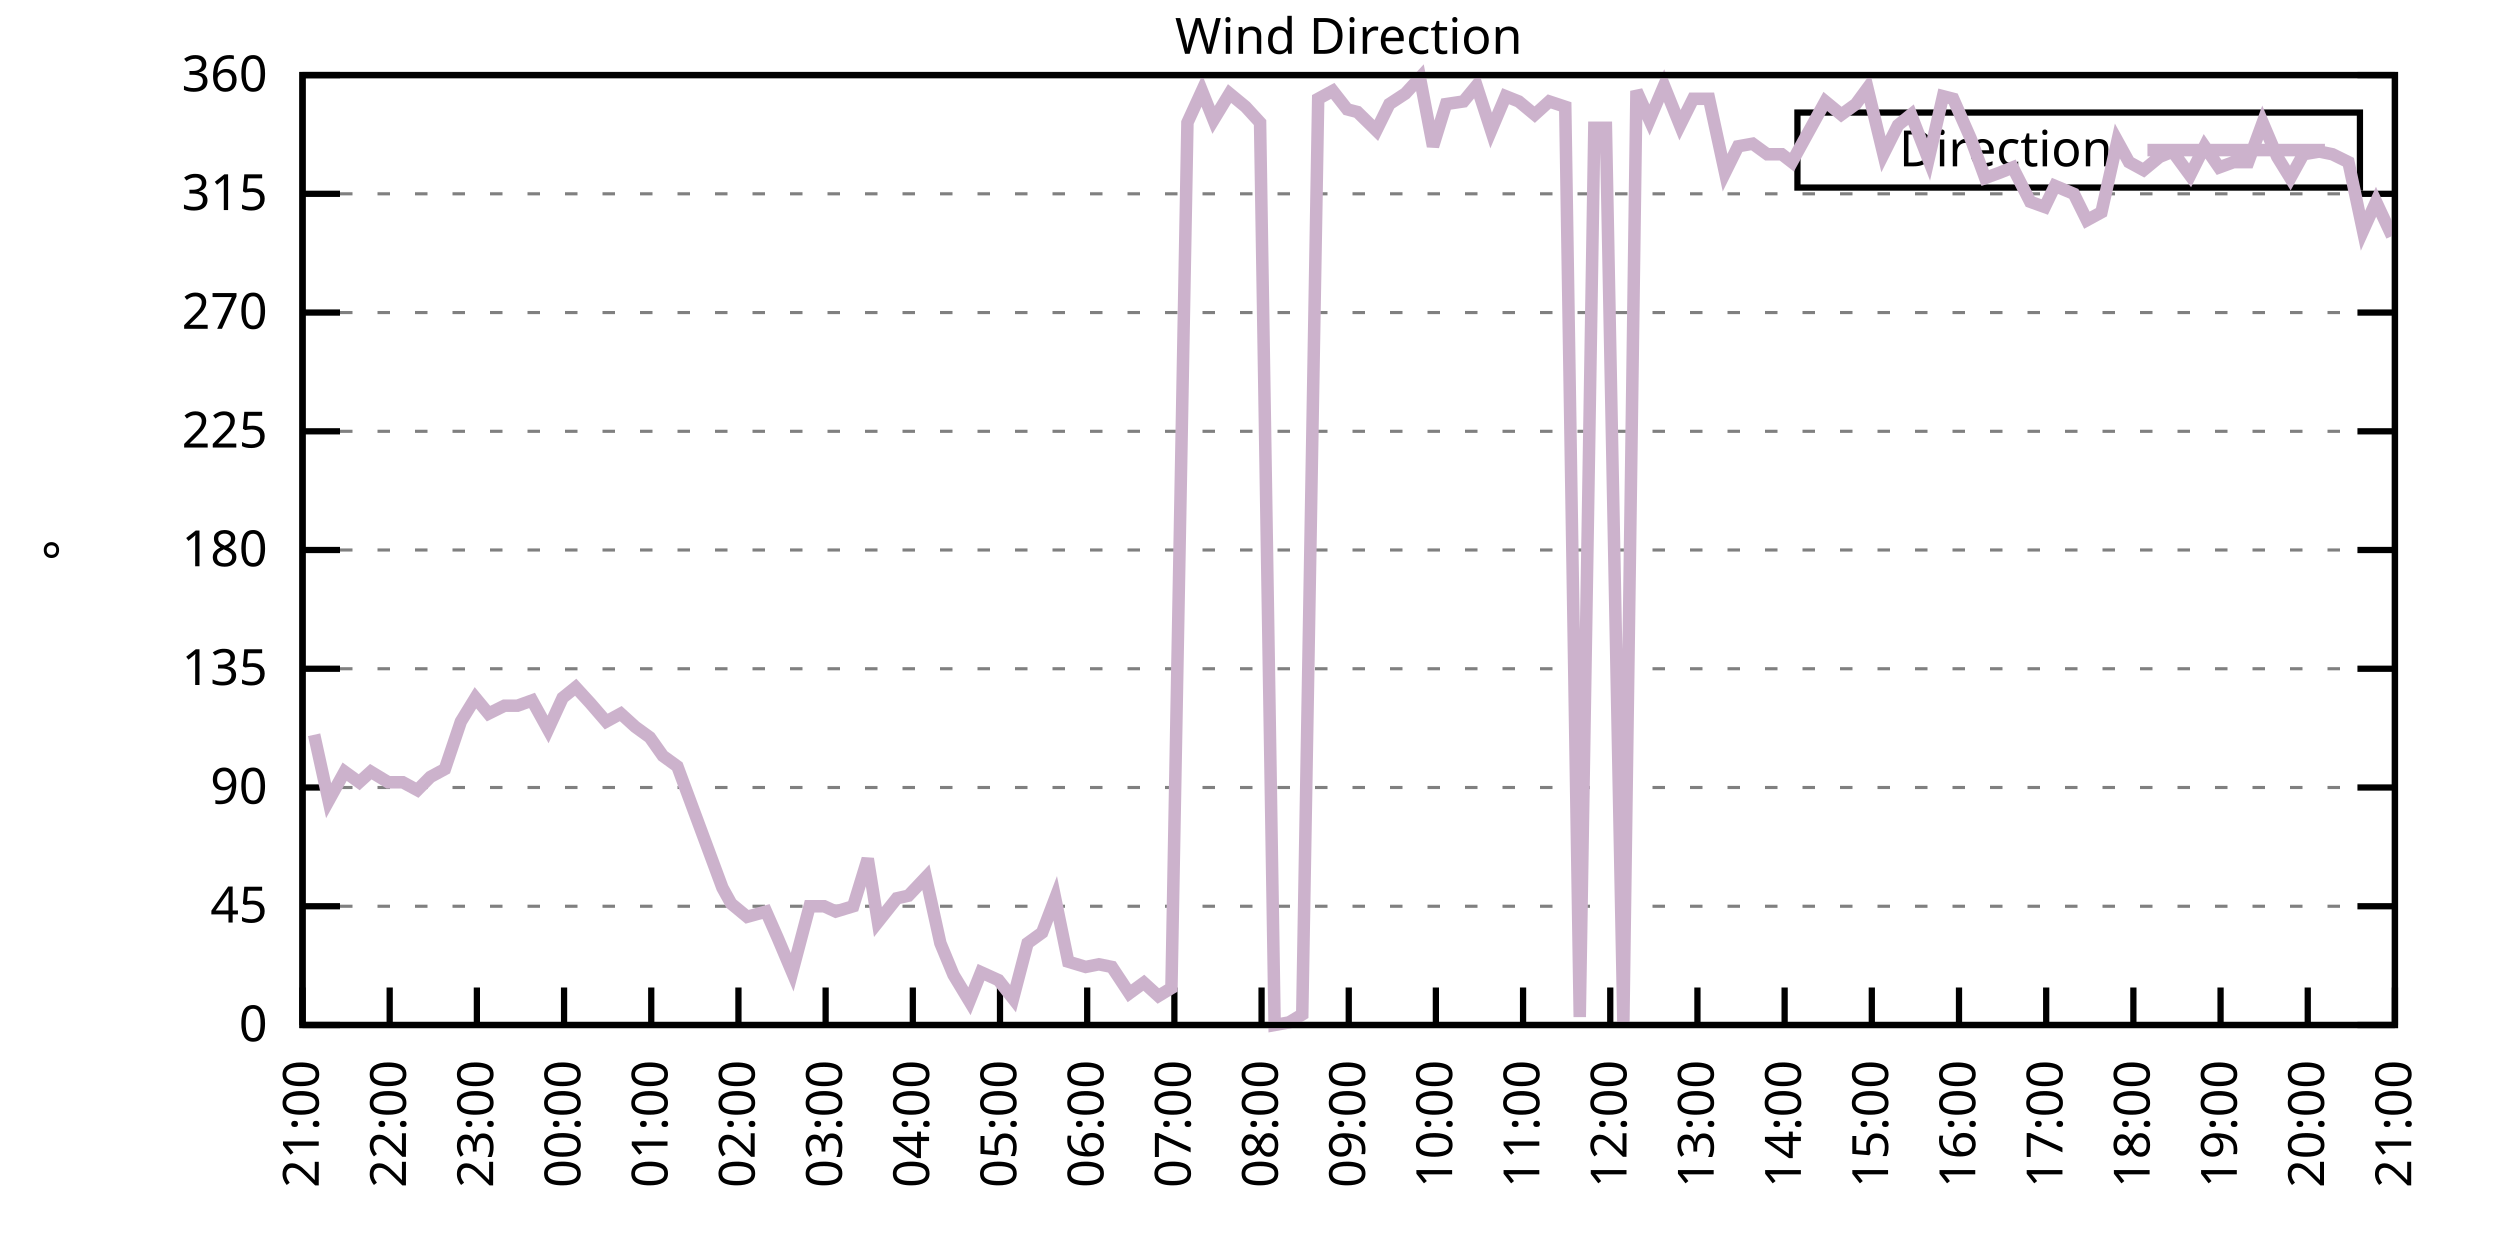
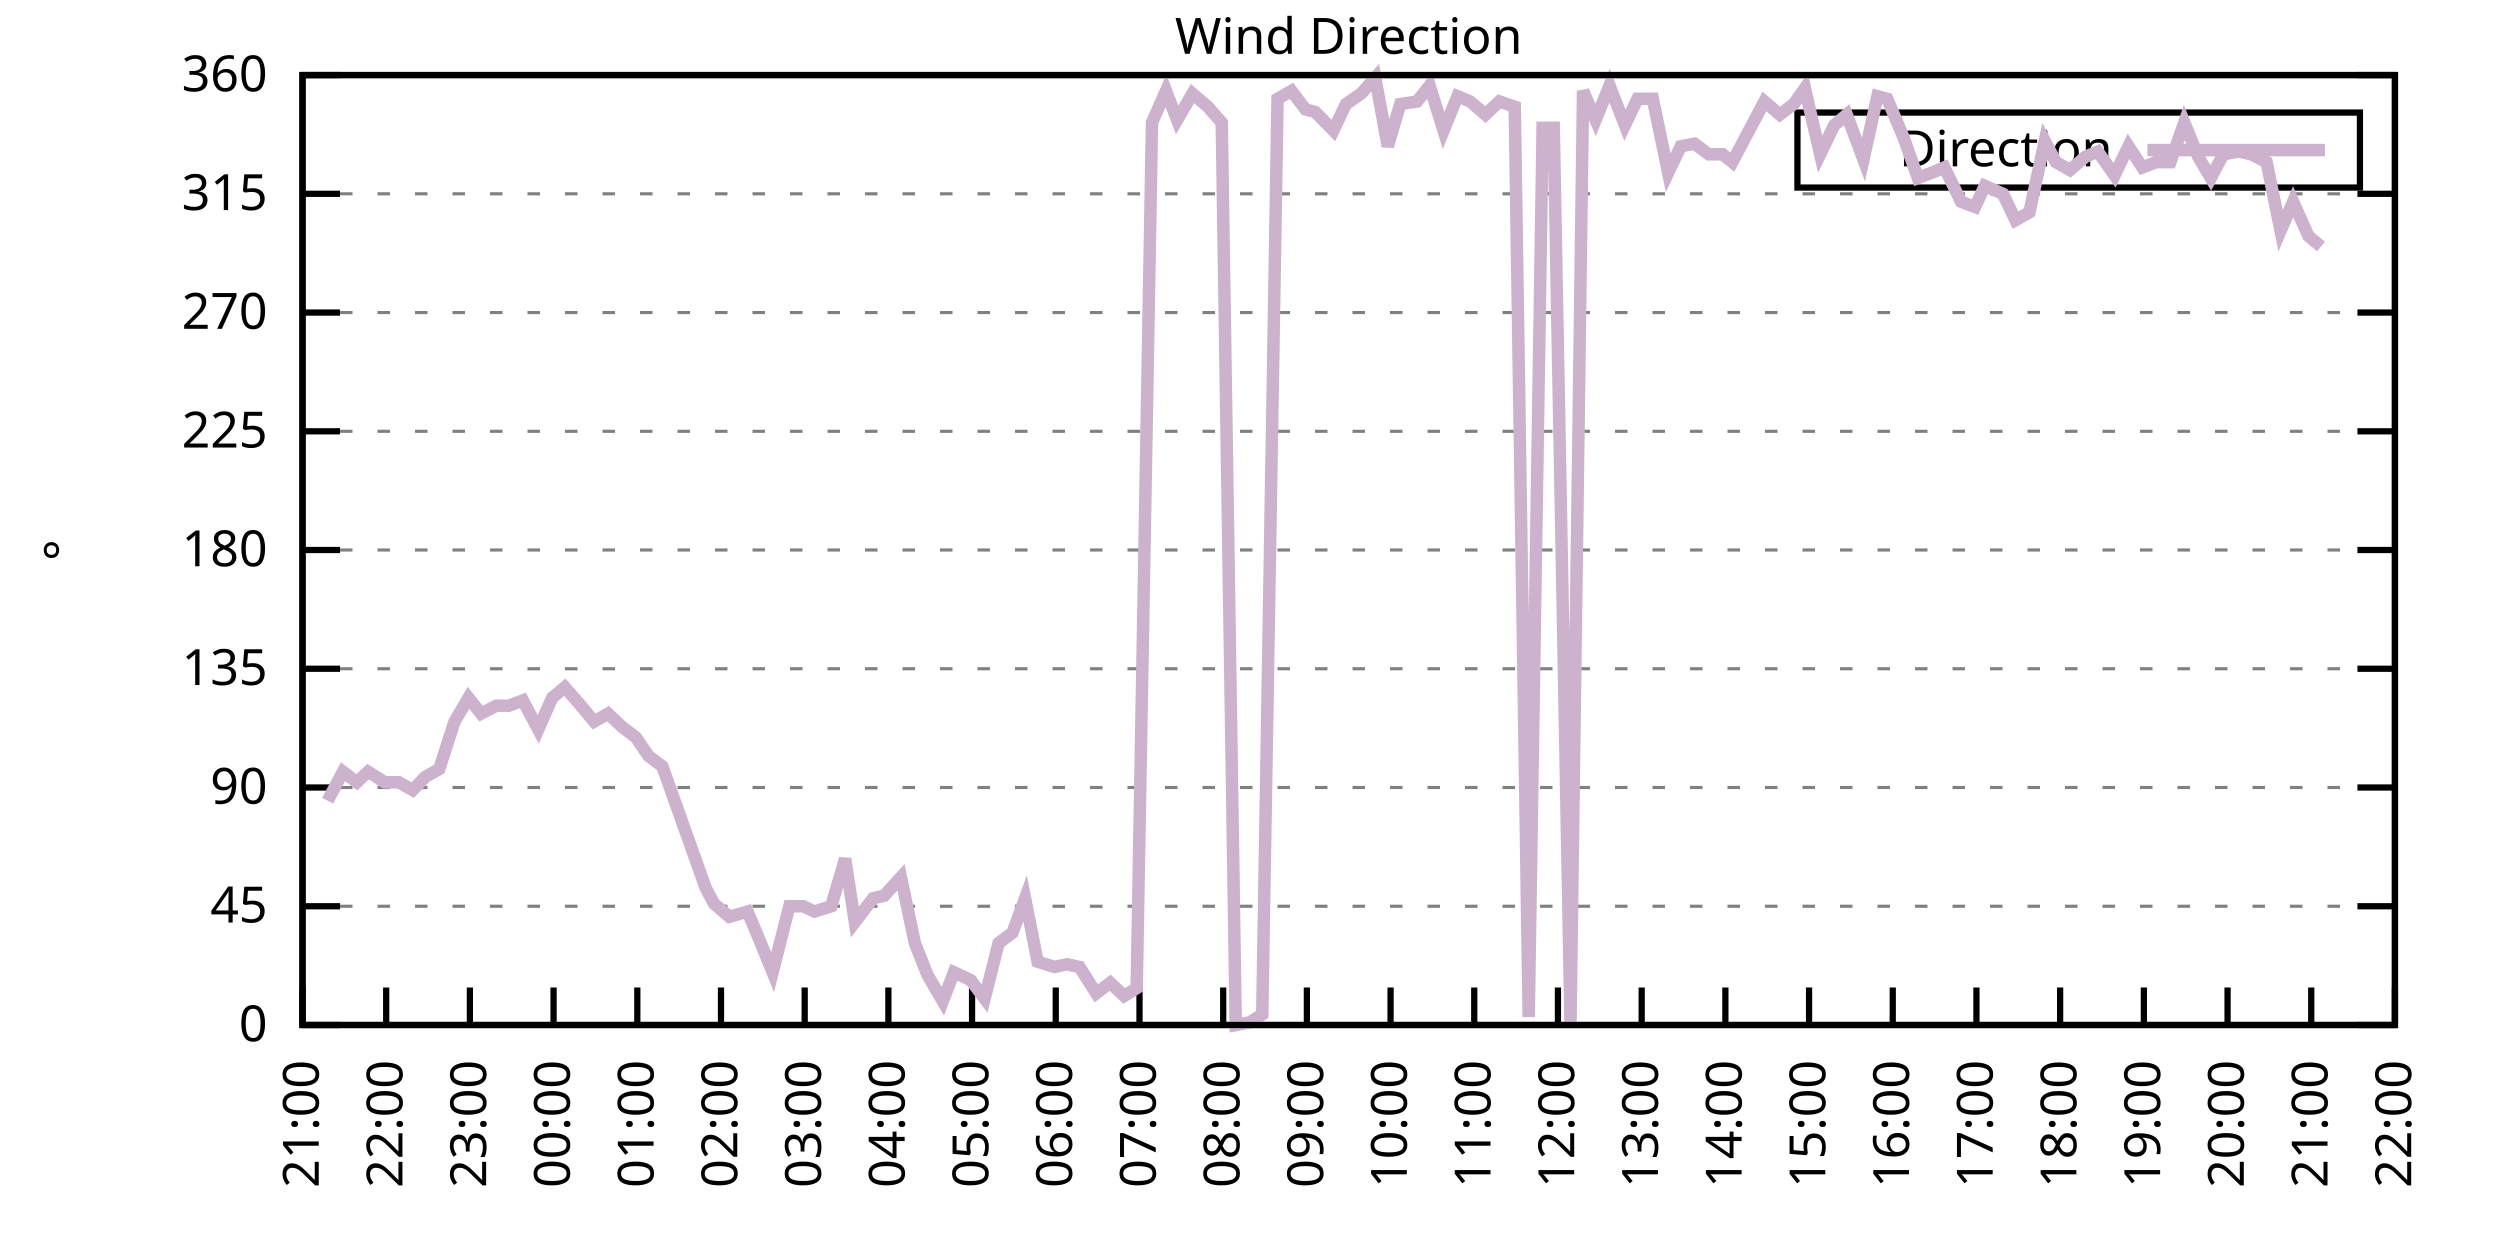
<svg xmlns="http://www.w3.org/2000/svg" xmlns:xlink="http://www.w3.org/1999/xlink" width="400" height="200" viewBox="0 0 400 200">
  <g id="gnuplot_canvas">
    <rect x="0" y="0" width="400" height="200" fill="none" />
    <defs>
      <circle id="gpDot" r="0.5" stroke-width="0.5" stroke="currentColor" />
      <path id="gpPt0" stroke-width="0.333" stroke="currentColor" d="M-1,0 h2 M0,-1 v2" />
      <path id="gpPt1" stroke-width="0.333" stroke="currentColor" d="M-1,-1 L1,1 M1,-1 L-1,1" />
      <path id="gpPt2" stroke-width="0.333" stroke="currentColor" d="M-1,0 L1,0 M0,-1 L0,1 M-1,-1 L1,1 M-1,1 L1,-1" />
      <rect id="gpPt3" stroke-width="0.333" stroke="currentColor" x="-1" y="-1" width="2" height="2" />
      <rect id="gpPt4" stroke-width="0.333" stroke="currentColor" fill="currentColor" x="-1" y="-1" width="2" height="2" />
      <circle id="gpPt5" stroke-width="0.333" stroke="currentColor" cx="0" cy="0" r="1" />
      <use xlink:href="#gpPt5" id="gpPt6" fill="currentColor" stroke="none" />
      <path id="gpPt7" stroke-width="0.333" stroke="currentColor" d="M0,-1.33 L-1.33,0.67 L1.33,0.67 z" />
      <use xlink:href="#gpPt7" id="gpPt8" fill="currentColor" stroke="none" />
      <use xlink:href="#gpPt7" id="gpPt9" stroke="currentColor" transform="rotate(180)" />
      <use xlink:href="#gpPt9" id="gpPt10" fill="currentColor" stroke="none" />
      <use xlink:href="#gpPt3" id="gpPt11" stroke="currentColor" transform="rotate(45)" />
      <use xlink:href="#gpPt11" id="gpPt12" fill="currentColor" stroke="none" />
      <path id="gpPt13" stroke-width="0.333" stroke="currentColor" d="M0,1.330 L1.265,0.411 L0.782,-1.067 L-0.782,-1.076 L-1.265,0.411 z" />
      <use xlink:href="#gpPt13" id="gpPt14" fill="currentColor" stroke="none" />
      <filter id="textbox" filterUnits="objectBoundingBox" x="0" y="0" height="1" width="1">
        <feFlood flood-color="white" flood-opacity="1" result="bgnd" />
        <feComposite in="SourceGraphic" in2="bgnd" operator="atop" />
      </filter>
      <filter id="greybox" filterUnits="objectBoundingBox" x="0" y="0" height="1" width="1">
        <feFlood flood-color="lightgrey" flood-opacity="1" result="grey" />
        <feComposite in="SourceGraphic" in2="grey" operator="atop" />
      </filter>
    </defs>
    <g fill="none" color="white" stroke="currentColor" stroke-width="1.00" stroke-linecap="butt" stroke-linejoin="miter">
</g>
    <g fill="none" color="black" stroke="currentColor" stroke-width="1.00" stroke-linecap="butt" stroke-linejoin="miter">
      <g stroke="none" shape-rendering="crispEdges">
        <polygon fill="rgb(255, 255, 255)" points="48.40,164.00 383.18,164.00 383.18,12.02 48.40,12.02 " />
      </g>
    </g>
    <g fill="none" color="black" stroke="currentColor" stroke-width="1.00" stroke-linecap="butt" stroke-linejoin="miter">
</g>
    <g fill="none" color="black" stroke="black" stroke-width="0.50" stroke-linecap="butt" stroke-linejoin="miter">
</g>
    <g fill="none" color="gray" stroke="currentColor" stroke-width="0.50" stroke-linecap="butt" stroke-linejoin="miter">
      <path stroke="gray" stroke-dasharray="2,4" class="gridline" d="M48.40,164.00 L383.19,164.00  " />
    </g>
    <g fill="none" color="gray" stroke="gray" stroke-width="1.00" stroke-linecap="butt" stroke-linejoin="miter">
</g>
    <g fill="none" color="black" stroke="currentColor" stroke-width="1.00" stroke-linecap="butt" stroke-linejoin="miter">
      <path stroke="black" d="M48.40,164.00 L54.40,164.00 M383.19,164.00 L377.19,164.00  " />
      <g transform="translate(42.80,166.60)" stroke="none" fill="black" font-family="Sans" font-size="8.00" text-anchor="end">
        <text>
          <tspan font-family="Sans"> 0</tspan>
        </text>
      </g>
    </g>
    <g fill="none" color="black" stroke="currentColor" stroke-width="1.00" stroke-linecap="butt" stroke-linejoin="miter">
</g>
    <g fill="none" color="black" stroke="black" stroke-width="0.50" stroke-linecap="butt" stroke-linejoin="miter">
</g>
    <g fill="none" color="gray" stroke="currentColor" stroke-width="0.50" stroke-linecap="butt" stroke-linejoin="miter">
      <path stroke="gray" stroke-dasharray="2,4" class="gridline" d="M48.40,145.00 L383.19,145.00  " />
    </g>
    <g fill="none" color="gray" stroke="gray" stroke-width="1.00" stroke-linecap="butt" stroke-linejoin="miter">
</g>
    <g fill="none" color="black" stroke="currentColor" stroke-width="1.00" stroke-linecap="butt" stroke-linejoin="miter">
      <path stroke="black" d="M48.40,145.00 L54.40,145.00 M383.19,145.00 L377.19,145.00  " />
      <g transform="translate(42.80,147.60)" stroke="none" fill="black" font-family="Sans" font-size="8.00" text-anchor="end">
        <text>
          <tspan font-family="Sans"> 45</tspan>
        </text>
      </g>
    </g>
    <g fill="none" color="black" stroke="currentColor" stroke-width="1.00" stroke-linecap="butt" stroke-linejoin="miter">
</g>
    <g fill="none" color="black" stroke="black" stroke-width="0.50" stroke-linecap="butt" stroke-linejoin="miter">
</g>
    <g fill="none" color="gray" stroke="currentColor" stroke-width="0.50" stroke-linecap="butt" stroke-linejoin="miter">
      <path stroke="gray" stroke-dasharray="2,4" class="gridline" d="M48.40,126.00 L383.19,126.00  " />
    </g>
    <g fill="none" color="gray" stroke="gray" stroke-width="1.00" stroke-linecap="butt" stroke-linejoin="miter">
</g>
    <g fill="none" color="black" stroke="currentColor" stroke-width="1.00" stroke-linecap="butt" stroke-linejoin="miter">
      <path stroke="black" d="M48.40,126.00 L54.40,126.00 M383.19,126.00 L377.19,126.00  " />
      <g transform="translate(42.80,128.60)" stroke="none" fill="black" font-family="Sans" font-size="8.00" text-anchor="end">
        <text>
          <tspan font-family="Sans"> 90</tspan>
        </text>
      </g>
    </g>
    <g fill="none" color="black" stroke="currentColor" stroke-width="1.00" stroke-linecap="butt" stroke-linejoin="miter">
</g>
    <g fill="none" color="black" stroke="black" stroke-width="0.50" stroke-linecap="butt" stroke-linejoin="miter">
</g>
    <g fill="none" color="gray" stroke="currentColor" stroke-width="0.50" stroke-linecap="butt" stroke-linejoin="miter">
      <path stroke="gray" stroke-dasharray="2,4" class="gridline" d="M48.40,107.00 L383.19,107.00  " />
    </g>
    <g fill="none" color="gray" stroke="gray" stroke-width="1.00" stroke-linecap="butt" stroke-linejoin="miter">
</g>
    <g fill="none" color="black" stroke="currentColor" stroke-width="1.00" stroke-linecap="butt" stroke-linejoin="miter">
      <path stroke="black" d="M48.40,107.00 L54.40,107.00 M383.19,107.00 L377.19,107.00  " />
      <g transform="translate(42.80,109.60)" stroke="none" fill="black" font-family="Sans" font-size="8.00" text-anchor="end">
        <text>
          <tspan font-family="Sans"> 135</tspan>
        </text>
      </g>
    </g>
    <g fill="none" color="black" stroke="currentColor" stroke-width="1.00" stroke-linecap="butt" stroke-linejoin="miter">
</g>
    <g fill="none" color="black" stroke="black" stroke-width="0.50" stroke-linecap="butt" stroke-linejoin="miter">
</g>
    <g fill="none" color="gray" stroke="currentColor" stroke-width="0.50" stroke-linecap="butt" stroke-linejoin="miter">
      <path stroke="gray" stroke-dasharray="2,4" class="gridline" d="M48.40,88.00 L383.19,88.00  " />
    </g>
    <g fill="none" color="gray" stroke="gray" stroke-width="1.00" stroke-linecap="butt" stroke-linejoin="miter">
</g>
    <g fill="none" color="black" stroke="currentColor" stroke-width="1.00" stroke-linecap="butt" stroke-linejoin="miter">
      <path stroke="black" d="M48.40,88.00 L54.40,88.00 M383.19,88.00 L377.19,88.00  " />
      <g transform="translate(42.80,90.60)" stroke="none" fill="black" font-family="Sans" font-size="8.00" text-anchor="end">
        <text>
          <tspan font-family="Sans"> 180</tspan>
        </text>
      </g>
    </g>
    <g fill="none" color="black" stroke="currentColor" stroke-width="1.00" stroke-linecap="butt" stroke-linejoin="miter">
</g>
    <g fill="none" color="black" stroke="black" stroke-width="0.50" stroke-linecap="butt" stroke-linejoin="miter">
</g>
    <g fill="none" color="gray" stroke="currentColor" stroke-width="0.50" stroke-linecap="butt" stroke-linejoin="miter">
      <path stroke="gray" stroke-dasharray="2,4" class="gridline" d="M48.40,69.01 L383.19,69.01  " />
    </g>
    <g fill="none" color="gray" stroke="gray" stroke-width="1.00" stroke-linecap="butt" stroke-linejoin="miter">
</g>
    <g fill="none" color="black" stroke="currentColor" stroke-width="1.00" stroke-linecap="butt" stroke-linejoin="miter">
      <path stroke="black" d="M48.40,69.01 L54.40,69.01 M383.19,69.01 L377.19,69.01  " />
      <g transform="translate(42.80,71.61)" stroke="none" fill="black" font-family="Sans" font-size="8.00" text-anchor="end">
        <text>
          <tspan font-family="Sans"> 225</tspan>
        </text>
      </g>
    </g>
    <g fill="none" color="black" stroke="currentColor" stroke-width="1.00" stroke-linecap="butt" stroke-linejoin="miter">
</g>
    <g fill="none" color="black" stroke="black" stroke-width="0.50" stroke-linecap="butt" stroke-linejoin="miter">
</g>
    <g fill="none" color="gray" stroke="currentColor" stroke-width="0.50" stroke-linecap="butt" stroke-linejoin="miter">
      <path stroke="gray" stroke-dasharray="2,4" class="gridline" d="M48.40,50.01 L383.19,50.01  " />
    </g>
    <g fill="none" color="gray" stroke="gray" stroke-width="1.00" stroke-linecap="butt" stroke-linejoin="miter">
</g>
    <g fill="none" color="black" stroke="currentColor" stroke-width="1.00" stroke-linecap="butt" stroke-linejoin="miter">
      <path stroke="black" d="M48.40,50.01 L54.40,50.01 M383.19,50.01 L377.19,50.01  " />
      <g transform="translate(42.80,52.61)" stroke="none" fill="black" font-family="Sans" font-size="8.00" text-anchor="end">
        <text>
          <tspan font-family="Sans"> 270</tspan>
        </text>
      </g>
    </g>
    <g fill="none" color="black" stroke="currentColor" stroke-width="1.00" stroke-linecap="butt" stroke-linejoin="miter">
</g>
    <g fill="none" color="black" stroke="black" stroke-width="0.50" stroke-linecap="butt" stroke-linejoin="miter">
</g>
    <g fill="none" color="gray" stroke="currentColor" stroke-width="0.50" stroke-linecap="butt" stroke-linejoin="miter">
      <path stroke="gray" stroke-dasharray="2,4" class="gridline" d="M48.40,31.01 L383.19,31.01  " />
    </g>
    <g fill="none" color="gray" stroke="gray" stroke-width="1.00" stroke-linecap="butt" stroke-linejoin="miter">
</g>
    <g fill="none" color="black" stroke="currentColor" stroke-width="1.00" stroke-linecap="butt" stroke-linejoin="miter">
      <path stroke="black" d="M48.40,31.01 L54.40,31.01 M383.19,31.01 L377.19,31.01  " />
      <g transform="translate(42.80,33.61)" stroke="none" fill="black" font-family="Sans" font-size="8.00" text-anchor="end">
        <text>
          <tspan font-family="Sans"> 315</tspan>
        </text>
      </g>
    </g>
    <g fill="none" color="black" stroke="currentColor" stroke-width="1.00" stroke-linecap="butt" stroke-linejoin="miter">
</g>
    <g fill="none" color="black" stroke="black" stroke-width="0.50" stroke-linecap="butt" stroke-linejoin="miter">
</g>
    <g fill="none" color="gray" stroke="currentColor" stroke-width="0.50" stroke-linecap="butt" stroke-linejoin="miter">
      <path stroke="gray" stroke-dasharray="2,4" class="gridline" d="M48.40,12.01 L383.19,12.01  " />
    </g>
    <g fill="none" color="gray" stroke="gray" stroke-width="1.00" stroke-linecap="butt" stroke-linejoin="miter">
</g>
    <g fill="none" color="black" stroke="currentColor" stroke-width="1.00" stroke-linecap="butt" stroke-linejoin="miter">
      <path stroke="black" d="M48.40,12.01 L54.40,12.01 M383.19,12.01 L377.19,12.01  " />
      <g transform="translate(42.80,14.61)" stroke="none" fill="black" font-family="Sans" font-size="8.00" text-anchor="end">
        <text>
          <tspan font-family="Sans"> 360</tspan>
        </text>
      </g>
    </g>
    <g fill="none" color="black" stroke="currentColor" stroke-width="1.00" stroke-linecap="butt" stroke-linejoin="miter">
      <path stroke="black" d="M48.40,164.00 L48.40,158.00  " />
      <g transform="translate(51.00,169.60) rotate(270.00)" stroke="none" fill="black" font-family="Sans" font-size="8.00" text-anchor="end">
        <text>
          <tspan font-family="Sans">21:00</tspan>
        </text>
      </g>
    </g>
    <g fill="none" color="black" stroke="currentColor" stroke-width="1.00" stroke-linecap="butt" stroke-linejoin="miter">
-       <path stroke="black" d="M62.35,164.00 L62.35,158.00  " />
-       <g transform="translate(64.95,169.60) rotate(270.00)" stroke="none" fill="black" font-family="Sans" font-size="8.00" text-anchor="end">
+       <path stroke="black" d="M61.79,164.00 L61.79,158.00  " />
+       <g transform="translate(64.39,169.60) rotate(270.00)" stroke="none" fill="black" font-family="Sans" font-size="8.00" text-anchor="end">
        <text>
          <tspan font-family="Sans">22:00</tspan>
        </text>
      </g>
    </g>
    <g fill="none" color="black" stroke="currentColor" stroke-width="1.00" stroke-linecap="butt" stroke-linejoin="miter">
-       <path stroke="black" d="M76.30,164.00 L76.30,158.00  " />
-       <g transform="translate(78.90,169.60) rotate(270.00)" stroke="none" fill="black" font-family="Sans" font-size="8.00" text-anchor="end">
+       <path stroke="black" d="M75.18,164.00 L75.18,158.00  " />
+       <g transform="translate(77.78,169.60) rotate(270.00)" stroke="none" fill="black" font-family="Sans" font-size="8.00" text-anchor="end">
        <text>
          <tspan font-family="Sans">23:00</tspan>
        </text>
      </g>
    </g>
    <g fill="none" color="black" stroke="currentColor" stroke-width="1.00" stroke-linecap="butt" stroke-linejoin="miter">
-       <path stroke="black" d="M90.25,164.00 L90.25,158.00  " />
-       <g transform="translate(92.85,169.60) rotate(270.00)" stroke="none" fill="black" font-family="Sans" font-size="8.00" text-anchor="end">
+       <path stroke="black" d="M88.57,164.00 L88.57,158.00  " />
+       <g transform="translate(91.17,169.60) rotate(270.00)" stroke="none" fill="black" font-family="Sans" font-size="8.00" text-anchor="end">
        <text>
          <tspan font-family="Sans">00:00</tspan>
        </text>
      </g>
    </g>
    <g fill="none" color="black" stroke="currentColor" stroke-width="1.00" stroke-linecap="butt" stroke-linejoin="miter">
-       <path stroke="black" d="M104.20,164.00 L104.20,158.00  " />
-       <g transform="translate(106.80,169.60) rotate(270.00)" stroke="none" fill="black" font-family="Sans" font-size="8.00" text-anchor="end">
+       <path stroke="black" d="M101.97,164.00 L101.97,158.00  " />
+       <g transform="translate(104.57,169.60) rotate(270.00)" stroke="none" fill="black" font-family="Sans" font-size="8.00" text-anchor="end">
        <text>
          <tspan font-family="Sans">01:00</tspan>
        </text>
      </g>
    </g>
    <g fill="none" color="black" stroke="currentColor" stroke-width="1.00" stroke-linecap="butt" stroke-linejoin="miter">
-       <path stroke="black" d="M118.15,164.00 L118.15,158.00  " />
-       <g transform="translate(120.75,169.60) rotate(270.00)" stroke="none" fill="black" font-family="Sans" font-size="8.00" text-anchor="end">
+       <path stroke="black" d="M115.36,164.00 L115.36,158.00  " />
+       <g transform="translate(117.96,169.60) rotate(270.00)" stroke="none" fill="black" font-family="Sans" font-size="8.00" text-anchor="end">
        <text>
          <tspan font-family="Sans">02:00</tspan>
        </text>
      </g>
    </g>
    <g fill="none" color="black" stroke="currentColor" stroke-width="1.00" stroke-linecap="butt" stroke-linejoin="miter">
-       <path stroke="black" d="M132.10,164.00 L132.10,158.00  " />
-       <g transform="translate(134.70,169.60) rotate(270.00)" stroke="none" fill="black" font-family="Sans" font-size="8.00" text-anchor="end">
+       <path stroke="black" d="M128.75,164.00 L128.75,158.00  " />
+       <g transform="translate(131.35,169.60) rotate(270.00)" stroke="none" fill="black" font-family="Sans" font-size="8.00" text-anchor="end">
        <text>
          <tspan font-family="Sans">03:00</tspan>
        </text>
      </g>
    </g>
    <g fill="none" color="black" stroke="currentColor" stroke-width="1.00" stroke-linecap="butt" stroke-linejoin="miter">
-       <path stroke="black" d="M146.05,164.00 L146.05,158.00  " />
-       <g transform="translate(148.65,169.60) rotate(270.00)" stroke="none" fill="black" font-family="Sans" font-size="8.00" text-anchor="end">
+       <path stroke="black" d="M142.14,164.00 L142.14,158.00  " />
+       <g transform="translate(144.74,169.60) rotate(270.00)" stroke="none" fill="black" font-family="Sans" font-size="8.00" text-anchor="end">
        <text>
          <tspan font-family="Sans">04:00</tspan>
        </text>
      </g>
    </g>
    <g fill="none" color="black" stroke="currentColor" stroke-width="1.00" stroke-linecap="butt" stroke-linejoin="miter">
-       <path stroke="black" d="M160.00,164.00 L160.00,158.00  " />
-       <g transform="translate(162.60,169.60) rotate(270.00)" stroke="none" fill="black" font-family="Sans" font-size="8.00" text-anchor="end">
+       <path stroke="black" d="M155.53,164.00 L155.53,158.00  " />
+       <g transform="translate(158.13,169.60) rotate(270.00)" stroke="none" fill="black" font-family="Sans" font-size="8.00" text-anchor="end">
        <text>
          <tspan font-family="Sans">05:00</tspan>
        </text>
      </g>
    </g>
    <g fill="none" color="black" stroke="currentColor" stroke-width="1.00" stroke-linecap="butt" stroke-linejoin="miter">
-       <path stroke="black" d="M173.95,164.00 L173.95,158.00  " />
-       <g transform="translate(176.55,169.60) rotate(270.00)" stroke="none" fill="black" font-family="Sans" font-size="8.00" text-anchor="end">
+       <path stroke="black" d="M168.92,164.00 L168.92,158.00  " />
+       <g transform="translate(171.52,169.60) rotate(270.00)" stroke="none" fill="black" font-family="Sans" font-size="8.00" text-anchor="end">
        <text>
          <tspan font-family="Sans">06:00</tspan>
        </text>
      </g>
    </g>
    <g fill="none" color="black" stroke="currentColor" stroke-width="1.00" stroke-linecap="butt" stroke-linejoin="miter">
-       <path stroke="black" d="M187.90,164.00 L187.90,158.00  " />
-       <g transform="translate(190.50,169.60) rotate(270.00)" stroke="none" fill="black" font-family="Sans" font-size="8.00" text-anchor="end">
+       <path stroke="black" d="M182.32,164.00 L182.32,158.00  " />
+       <g transform="translate(184.92,169.60) rotate(270.00)" stroke="none" fill="black" font-family="Sans" font-size="8.00" text-anchor="end">
        <text>
          <tspan font-family="Sans">07:00</tspan>
        </text>
      </g>
    </g>
    <g fill="none" color="black" stroke="currentColor" stroke-width="1.00" stroke-linecap="butt" stroke-linejoin="miter">
-       <path stroke="black" d="M201.85,164.00 L201.85,158.00  " />
-       <g transform="translate(204.45,169.60) rotate(270.00)" stroke="none" fill="black" font-family="Sans" font-size="8.00" text-anchor="end">
+       <path stroke="black" d="M195.71,164.00 L195.71,158.00  " />
+       <g transform="translate(198.31,169.60) rotate(270.00)" stroke="none" fill="black" font-family="Sans" font-size="8.00" text-anchor="end">
        <text>
          <tspan font-family="Sans">08:00</tspan>
        </text>
      </g>
    </g>
    <g fill="none" color="black" stroke="currentColor" stroke-width="1.00" stroke-linecap="butt" stroke-linejoin="miter">
-       <path stroke="black" d="M215.80,164.00 L215.80,158.00  " />
-       <g transform="translate(218.40,169.60) rotate(270.00)" stroke="none" fill="black" font-family="Sans" font-size="8.00" text-anchor="end">
+       <path stroke="black" d="M209.10,164.00 L209.10,158.00  " />
+       <g transform="translate(211.70,169.60) rotate(270.00)" stroke="none" fill="black" font-family="Sans" font-size="8.00" text-anchor="end">
        <text>
          <tspan font-family="Sans">09:00</tspan>
        </text>
      </g>
    </g>
    <g fill="none" color="black" stroke="currentColor" stroke-width="1.00" stroke-linecap="butt" stroke-linejoin="miter">
-       <path stroke="black" d="M229.74,164.00 L229.74,158.00  " />
-       <g transform="translate(232.34,169.60) rotate(270.00)" stroke="none" fill="black" font-family="Sans" font-size="8.00" text-anchor="end">
+       <path stroke="black" d="M222.49,164.00 L222.49,158.00  " />
+       <g transform="translate(225.09,169.60) rotate(270.00)" stroke="none" fill="black" font-family="Sans" font-size="8.00" text-anchor="end">
        <text>
          <tspan font-family="Sans">10:00</tspan>
        </text>
      </g>
    </g>
    <g fill="none" color="black" stroke="currentColor" stroke-width="1.00" stroke-linecap="butt" stroke-linejoin="miter">
-       <path stroke="black" d="M243.69,164.00 L243.69,158.00  " />
-       <g transform="translate(246.29,169.60) rotate(270.00)" stroke="none" fill="black" font-family="Sans" font-size="8.00" text-anchor="end">
+       <path stroke="black" d="M235.88,164.00 L235.88,158.00  " />
+       <g transform="translate(238.48,169.60) rotate(270.00)" stroke="none" fill="black" font-family="Sans" font-size="8.00" text-anchor="end">
        <text>
          <tspan font-family="Sans">11:00</tspan>
        </text>
      </g>
    </g>
    <g fill="none" color="black" stroke="currentColor" stroke-width="1.00" stroke-linecap="butt" stroke-linejoin="miter">
-       <path stroke="black" d="M257.64,164.00 L257.64,158.00  " />
-       <g transform="translate(260.24,169.60) rotate(270.00)" stroke="none" fill="black" font-family="Sans" font-size="8.00" text-anchor="end">
+       <path stroke="black" d="M249.27,164.00 L249.27,158.00  " />
+       <g transform="translate(251.87,169.60) rotate(270.00)" stroke="none" fill="black" font-family="Sans" font-size="8.00" text-anchor="end">
        <text>
          <tspan font-family="Sans">12:00</tspan>
        </text>
      </g>
    </g>
    <g fill="none" color="black" stroke="currentColor" stroke-width="1.00" stroke-linecap="butt" stroke-linejoin="miter">
-       <path stroke="black" d="M271.59,164.00 L271.59,158.00  " />
-       <g transform="translate(274.19,169.60) rotate(270.00)" stroke="none" fill="black" font-family="Sans" font-size="8.00" text-anchor="end">
+       <path stroke="black" d="M262.67,164.00 L262.67,158.00  " />
+       <g transform="translate(265.27,169.60) rotate(270.00)" stroke="none" fill="black" font-family="Sans" font-size="8.00" text-anchor="end">
        <text>
          <tspan font-family="Sans">13:00</tspan>
        </text>
      </g>
    </g>
    <g fill="none" color="black" stroke="currentColor" stroke-width="1.00" stroke-linecap="butt" stroke-linejoin="miter">
-       <path stroke="black" d="M285.54,164.00 L285.54,158.00  " />
-       <g transform="translate(288.14,169.60) rotate(270.00)" stroke="none" fill="black" font-family="Sans" font-size="8.00" text-anchor="end">
+       <path stroke="black" d="M276.06,164.00 L276.06,158.00  " />
+       <g transform="translate(278.66,169.60) rotate(270.00)" stroke="none" fill="black" font-family="Sans" font-size="8.00" text-anchor="end">
        <text>
          <tspan font-family="Sans">14:00</tspan>
        </text>
      </g>
    </g>
    <g fill="none" color="black" stroke="currentColor" stroke-width="1.00" stroke-linecap="butt" stroke-linejoin="miter">
-       <path stroke="black" d="M299.49,164.00 L299.49,158.00  " />
-       <g transform="translate(302.09,169.60) rotate(270.00)" stroke="none" fill="black" font-family="Sans" font-size="8.00" text-anchor="end">
+       <path stroke="black" d="M289.45,164.00 L289.45,158.00  " />
+       <g transform="translate(292.05,169.60) rotate(270.00)" stroke="none" fill="black" font-family="Sans" font-size="8.00" text-anchor="end">
        <text>
          <tspan font-family="Sans">15:00</tspan>
        </text>
      </g>
    </g>
    <g fill="none" color="black" stroke="currentColor" stroke-width="1.00" stroke-linecap="butt" stroke-linejoin="miter">
-       <path stroke="black" d="M313.44,164.00 L313.44,158.00  " />
-       <g transform="translate(316.04,169.60) rotate(270.00)" stroke="none" fill="black" font-family="Sans" font-size="8.00" text-anchor="end">
+       <path stroke="black" d="M302.84,164.00 L302.84,158.00  " />
+       <g transform="translate(305.44,169.60) rotate(270.00)" stroke="none" fill="black" font-family="Sans" font-size="8.00" text-anchor="end">
        <text>
          <tspan font-family="Sans">16:00</tspan>
        </text>
      </g>
    </g>
    <g fill="none" color="black" stroke="currentColor" stroke-width="1.00" stroke-linecap="butt" stroke-linejoin="miter">
-       <path stroke="black" d="M327.39,164.00 L327.39,158.00  " />
-       <g transform="translate(329.99,169.60) rotate(270.00)" stroke="none" fill="black" font-family="Sans" font-size="8.00" text-anchor="end">
+       <path stroke="black" d="M316.23,164.00 L316.23,158.00  " />
+       <g transform="translate(318.83,169.60) rotate(270.00)" stroke="none" fill="black" font-family="Sans" font-size="8.00" text-anchor="end">
        <text>
          <tspan font-family="Sans">17:00</tspan>
        </text>
      </g>
    </g>
    <g fill="none" color="black" stroke="currentColor" stroke-width="1.00" stroke-linecap="butt" stroke-linejoin="miter">
-       <path stroke="black" d="M341.34,164.00 L341.34,158.00  " />
-       <g transform="translate(343.94,169.60) rotate(270.00)" stroke="none" fill="black" font-family="Sans" font-size="8.00" text-anchor="end">
+       <path stroke="black" d="M329.62,164.00 L329.62,158.00  " />
+       <g transform="translate(332.22,169.60) rotate(270.00)" stroke="none" fill="black" font-family="Sans" font-size="8.00" text-anchor="end">
        <text>
          <tspan font-family="Sans">18:00</tspan>
        </text>
      </g>
    </g>
    <g fill="none" color="black" stroke="currentColor" stroke-width="1.00" stroke-linecap="butt" stroke-linejoin="miter">
-       <path stroke="black" d="M355.29,164.00 L355.29,158.00  " />
-       <g transform="translate(357.89,169.60) rotate(270.00)" stroke="none" fill="black" font-family="Sans" font-size="8.00" text-anchor="end">
+       <path stroke="black" d="M343.02,164.00 L343.02,158.00  " />
+       <g transform="translate(345.62,169.60) rotate(270.00)" stroke="none" fill="black" font-family="Sans" font-size="8.00" text-anchor="end">
        <text>
          <tspan font-family="Sans">19:00</tspan>
        </text>
      </g>
    </g>
    <g fill="none" color="black" stroke="currentColor" stroke-width="1.00" stroke-linecap="butt" stroke-linejoin="miter">
-       <path stroke="black" d="M369.24,164.00 L369.24,158.00  " />
-       <g transform="translate(371.84,169.60) rotate(270.00)" stroke="none" fill="black" font-family="Sans" font-size="8.00" text-anchor="end">
+       <path stroke="black" d="M356.41,164.00 L356.41,158.00  " />
+       <g transform="translate(359.01,169.60) rotate(270.00)" stroke="none" fill="black" font-family="Sans" font-size="8.00" text-anchor="end">
        <text>
          <tspan font-family="Sans">20:00</tspan>
+         </text>
+       </g>
+     </g>
+     <g fill="none" color="black" stroke="currentColor" stroke-width="1.00" stroke-linecap="butt" stroke-linejoin="miter">
+       <path stroke="black" d="M369.80,164.00 L369.80,158.00  " />
+       <g transform="translate(372.40,169.60) rotate(270.00)" stroke="none" fill="black" font-family="Sans" font-size="8.00" text-anchor="end">
+         <text>
+           <tspan font-family="Sans">21:00</tspan>
        </text>
      </g>
    </g>
    <g fill="none" color="black" stroke="currentColor" stroke-width="1.00" stroke-linecap="butt" stroke-linejoin="miter">
      <path stroke="black" d="M383.19,164.00 L383.19,158.00  " />
      <g transform="translate(385.79,169.60) rotate(270.00)" stroke="none" fill="black" font-family="Sans" font-size="8.00" text-anchor="end">
        <text>
-           <tspan font-family="Sans">21:00</tspan>
+           <tspan font-family="Sans">22:00</tspan>
        </text>
      </g>
    </g>
    <g fill="none" color="black" stroke="currentColor" stroke-width="1.00" stroke-linecap="butt" stroke-linejoin="miter">
</g>
    <g fill="none" color="black" stroke="currentColor" stroke-width="1.00" stroke-linecap="butt" stroke-linejoin="miter">
      <path stroke="black" d="M48.40,12.01 L48.40,164.00 L383.19,164.00 L383.19,12.01 L48.40,12.01 Z  " />
    </g>
    <g fill="none" color="black" stroke="currentColor" stroke-width="1.00" stroke-linecap="butt" stroke-linejoin="miter">
</g>
    <g fill="none" color="black" stroke="currentColor" stroke-width="1.00" stroke-linecap="butt" stroke-linejoin="miter">
      <path stroke="black" d="M287.59,30.01 L287.59,18.01 L377.59,18.01 L377.59,30.01 L287.59,30.01 Z  " />
    </g>
    <g id="Wind_direction_plot_1">
      <g fill="none" color="white" stroke="black" stroke-width="2.00" stroke-linecap="butt" stroke-linejoin="miter">
</g>
      <g fill="none" color="black" stroke="currentColor" stroke-width="2.00" stroke-linecap="butt" stroke-linejoin="miter">
        <g transform="translate(337.99,26.61)" stroke="none" fill="black" font-family="Sans" font-size="8.00" text-anchor="end">
          <text>
            <tspan font-family="Sans">Direction</tspan>
          </text>
        </g>
      </g>
      <g fill="none" color="black" stroke="currentColor" stroke-width="2.00" stroke-linecap="butt" stroke-linejoin="miter">
-         <path stroke="rgb(204, 178, 204)" d="M343.59,24.01 L371.99,24.01 M50.26,117.56 L52.58,128.11 L55.14,123.47 L57.47,125.16 L59.33,123.47 L62.12,125.16   L64.44,125.16 L66.77,126.42 L68.86,124.31 L71.18,123.05 L73.74,115.45 L76.07,111.65 L78.16,114.18 L80.72,112.91   L82.81,112.91 L85.13,112.07 L87.69,116.71 L90.02,111.65 L92.11,109.96 L94.43,112.49 L96.99,115.45 L99.32,114.18   L101.64,116.29 L103.97,117.98 L106.06,120.94 L108.38,122.62 L115.59,142.05 L116.99,144.58 L119.54,146.69 L122.57,145.85   L124.43,150.07 L126.75,155.56 L129.54,145.00 L131.87,145.00 L133.72,145.85 L136.51,145.00 L138.84,137.40 L140.47,147.53   L143.49,143.73 L145.35,143.31 L148.14,140.36 L150.46,150.91 L152.56,155.98 L155.11,160.20 L156.97,155.56 L159.76,156.82   L162.09,159.78 L164.41,150.91 L166.74,149.22 L168.83,143.73 L170.92,153.87 L173.71,154.71 L175.81,154.29 L177.90,154.71   L180.69,158.93 L183.01,157.24 L185.34,159.36 L187.43,158.09 L189.99,19.61 L192.31,14.54 L194.17,19.19 L196.73,14.97   L199.29,17.08 L201.61,19.61 L203.94,164.00 L206.26,163.58 L208.36,162.31 L210.91,15.81 L213.24,14.54 L215.56,17.50   L217.19,17.92 L220.21,20.88 L222.30,16.65 L224.86,14.97 L227.19,12.43 L229.28,23.41 L231.37,16.65 L234.16,16.23   L236.25,13.70 L238.58,20.88 L240.90,15.39 L243.00,16.23 L245.55,18.34 L247.88,16.23 L250.44,17.08 L252.76,162.73   L255.09,20.45 L256.95,20.45 L259.74,163.58 L261.83,14.54 L263.92,19.19 L266.25,13.70 L268.80,20.03 L270.90,15.81   L273.45,15.81 L276.01,27.63 L278.10,23.41 L280.43,22.99 L282.75,24.68 L285.08,24.68 L286.71,25.94 L289.96,20.03   L292.05,16.23 L294.61,18.34 L296.94,16.65 L298.80,14.12 L301.35,24.68 L303.68,20.03 L305.77,18.34 L308.56,25.52   L310.88,15.39 L312.51,15.81 L315.30,22.14 L317.63,28.48 L319.95,27.63 L322.04,26.79 L324.83,32.28 L327.16,33.12   L328.79,29.74 L331.81,31.01 L333.90,35.23 L336.23,33.96 L338.78,22.56 L340.64,25.94 L342.97,27.21 L345.53,25.10   L347.62,24.25 L350.41,28.05 L352.73,23.41 L355.06,26.79 L357.38,25.94 L359.71,25.94 L362.03,19.61 L364.36,25.10   L366.45,28.48 L368.54,24.68 L371.10,24.25 L373.19,24.68 L375.75,25.94 L378.08,36.92 L380.17,32.28 L382.73,37.76    " />
+         <path stroke="rgb(204, 178, 204)" d="M343.59,24.01 L371.99,24.01 M52.42,128.11 L54.87,123.47 L57.10,125.16 L58.89,123.47 L61.57,125.16 L63.80,125.16   L66.03,126.42 L68.04,124.31 L70.27,123.05 L72.73,115.45 L74.96,111.65 L76.97,114.18 L79.42,112.91 L81.43,112.91   L83.66,112.07 L86.12,116.71 L88.35,111.65 L90.36,109.96 L92.59,112.49 L95.05,115.45 L97.28,114.18 L99.51,116.29   L101.74,117.98 L103.75,120.94 L105.98,122.62 L112.90,142.05 L114.24,144.58 L116.70,146.69 L119.60,145.85 L121.38,150.07   L123.62,155.56 L126.29,145.00 L128.53,145.00 L130.31,145.85 L132.99,145.00 L135.22,137.40 L136.78,147.53 L139.69,143.73   L141.47,143.31 L144.15,140.36 L146.38,150.91 L148.39,155.98 L150.85,160.20 L152.63,155.56 L155.31,156.82 L157.54,159.78   L159.77,150.91 L162.01,149.22 L164.01,143.73 L166.02,153.87 L168.70,154.71 L170.71,154.29 L172.72,154.71 L175.40,158.93   L177.63,157.24 L179.86,159.36 L181.87,158.09 L184.32,19.61 L186.56,14.54 L188.34,19.19 L190.80,14.97 L193.25,17.08   L195.48,19.61 L197.72,164.00 L199.95,163.58 L201.96,162.31 L204.41,15.81 L206.64,14.54 L208.88,17.50 L210.44,17.92   L213.34,20.88 L215.35,16.65 L217.80,14.97 L220.04,12.43 L222.04,23.41 L224.05,16.65 L226.73,16.23 L228.74,13.70   L230.97,20.88 L233.20,15.39 L235.21,16.23 L237.67,18.34 L239.90,16.23 L242.36,17.08 L244.59,162.73 L246.82,20.45   L248.60,20.45 L251.28,163.58 L253.29,14.54 L255.30,19.19 L257.53,13.70 L259.99,20.03 L262.00,15.81 L264.45,15.81   L266.91,27.63 L268.92,23.41 L271.15,22.99 L273.38,24.68 L275.61,24.68 L277.17,25.94 L280.30,20.03 L282.31,16.23   L284.76,18.34 L286.99,16.65 L288.78,14.12 L291.23,24.68 L293.47,20.03 L295.48,18.34 L298.15,25.52 L300.39,15.39   L301.95,15.81 L304.63,22.14 L306.86,28.48 L309.09,27.63 L311.10,26.79 L313.78,32.28 L316.01,33.12 L317.57,29.74   L320.47,31.01 L322.48,35.23 L324.71,33.96 L327.17,22.56 L328.95,25.94 L331.19,27.21 L333.64,25.10 L335.65,24.25   L338.33,28.05 L340.56,23.41 L342.79,26.79 L345.02,25.94 L347.26,25.94 L349.49,19.61 L351.72,25.10 L353.73,28.48   L355.74,24.68 L358.19,24.25 L360.20,24.68 L362.66,25.94 L364.89,36.92 L366.90,32.28 L369.35,37.76 L371.36,39.45    " />
      </g>
    </g>
    <g fill="none" color="black" stroke="currentColor" stroke-width="2.00" stroke-linecap="butt" stroke-linejoin="miter">
</g>
    <g fill="none" color="black" stroke="black" stroke-width="1.00" stroke-linecap="butt" stroke-linejoin="miter">
</g>
    <g fill="none" color="black" stroke="currentColor" stroke-width="1.00" stroke-linecap="butt" stroke-linejoin="miter">
      <path stroke="black" d="M48.40,12.01 L48.40,164.00 L383.19,164.00 L383.19,12.01 L48.40,12.01 Z  " />
      <g transform="translate(12.80,88.01) rotate(270.00)" stroke="none" fill="black" font-family="Sans" font-size="8.00" text-anchor="middle">
        <text>
          <tspan font-family="Sans">°</tspan>
        </text>
      </g>
    </g>
    <g fill="none" color="black" stroke="currentColor" stroke-width="1.00" stroke-linecap="butt" stroke-linejoin="miter">
</g>
    <g fill="none" color="black" stroke="currentColor" stroke-width="1.00" stroke-linecap="butt" stroke-linejoin="miter">
      <g transform="translate(215.79,8.61)" stroke="none" fill="black" font-family="Sans" font-size="8.00" text-anchor="middle">
        <text>
          <tspan font-family="Sans">Wind Direction</tspan>
        </text>
      </g>
    </g>
    <g fill="none" color="black" stroke="currentColor" stroke-width="1.00" stroke-linecap="butt" stroke-linejoin="miter">
</g>
  </g>
</svg>
